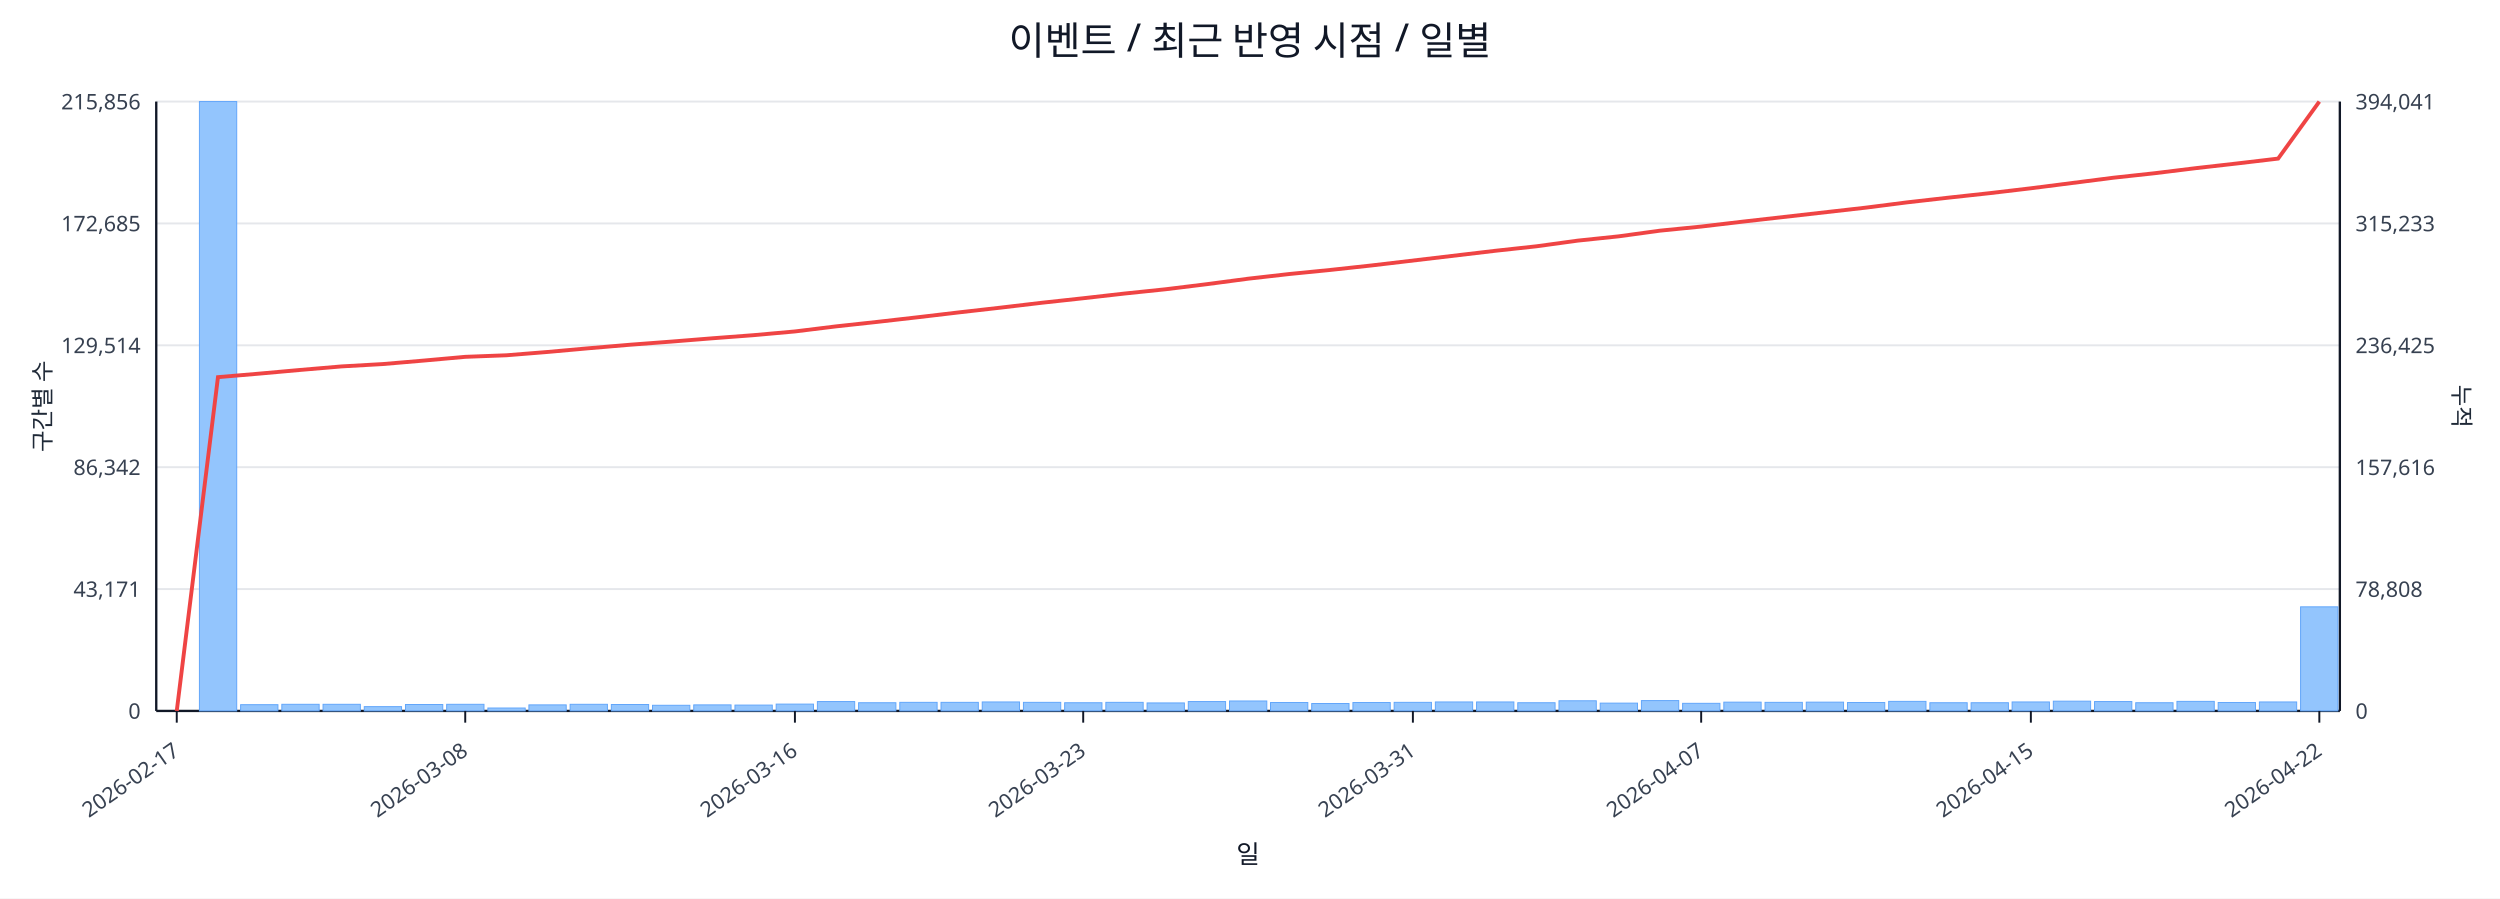
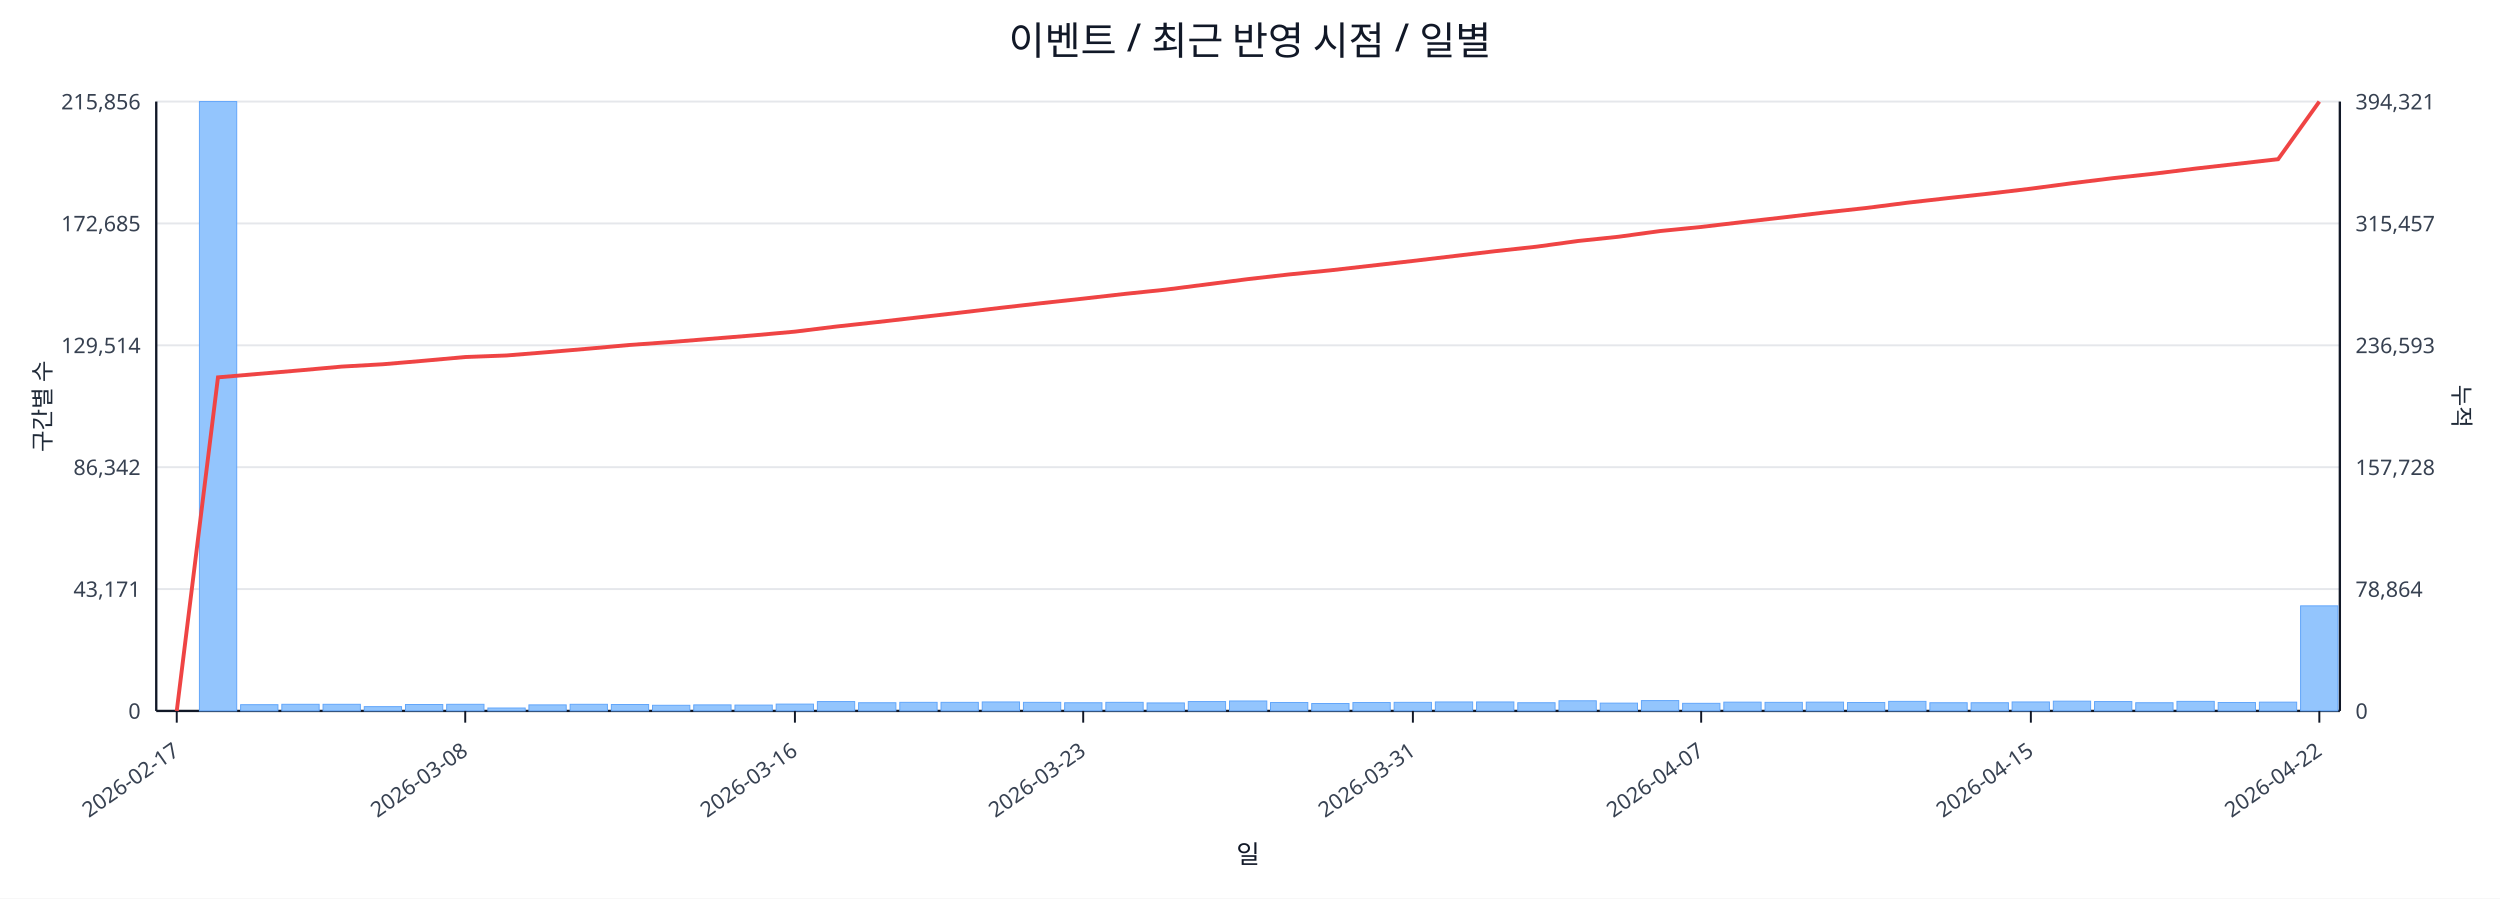
<svg xmlns="http://www.w3.org/2000/svg" width="1280" height="460" viewBox="0 0 1280 460">
  <rect x="0" y="0" width="100%" height="100%" fill="#ffffff" />
  <text x="640.0" y="28" font-size="20" text-anchor="middle" font-family="sans-serif" fill="#111827">이벤트 / 최근 반영 시점 / 일별</text>
  <line x1="80.0" y1="52.0" x2="1198.0" y2="52.0" stroke="#e5e7eb" stroke-width="1" />
  <text x="72.0" y="56.0" font-size="11" text-anchor="end" font-family="sans-serif" fill="#374151">215,856</text>
-   <text x="1206.0" y="56.0" font-size="11" text-anchor="start" font-family="sans-serif" fill="#374151">394,041</text>
+   <text x="1206.0" y="56.0" font-size="11" text-anchor="start" font-family="sans-serif" fill="#374151">394,321</text>
  <line x1="80.0" y1="114.4" x2="1198.0" y2="114.4" stroke="#e5e7eb" stroke-width="1" />
  <text x="72.0" y="118.4" font-size="11" text-anchor="end" font-family="sans-serif" fill="#374151">172,685</text>
-   <text x="1206.0" y="118.4" font-size="11" text-anchor="start" font-family="sans-serif" fill="#374151">315,233</text>
+   <text x="1206.0" y="118.4" font-size="11" text-anchor="start" font-family="sans-serif" fill="#374151">315,457</text>
  <line x1="80.0" y1="176.8" x2="1198.0" y2="176.8" stroke="#e5e7eb" stroke-width="1" />
  <text x="72.0" y="180.8" font-size="11" text-anchor="end" font-family="sans-serif" fill="#374151">129,514</text>
-   <text x="1206.0" y="180.8" font-size="11" text-anchor="start" font-family="sans-serif" fill="#374151">236,425</text>
+   <text x="1206.0" y="180.8" font-size="11" text-anchor="start" font-family="sans-serif" fill="#374151">236,593</text>
  <line x1="80.0" y1="239.2" x2="1198.0" y2="239.2" stroke="#e5e7eb" stroke-width="1" />
  <text x="72.0" y="243.2" font-size="11" text-anchor="end" font-family="sans-serif" fill="#374151">86,342</text>
-   <text x="1206.0" y="243.2" font-size="11" text-anchor="start" font-family="sans-serif" fill="#374151">157,616</text>
+   <text x="1206.0" y="243.2" font-size="11" text-anchor="start" font-family="sans-serif" fill="#374151">157,728</text>
  <line x1="80.0" y1="301.6" x2="1198.0" y2="301.6" stroke="#e5e7eb" stroke-width="1" />
  <text x="72.0" y="305.6" font-size="11" text-anchor="end" font-family="sans-serif" fill="#374151">43,171</text>
-   <text x="1206.0" y="305.6" font-size="11" text-anchor="start" font-family="sans-serif" fill="#374151">78,808</text>
+   <text x="1206.0" y="305.6" font-size="11" text-anchor="start" font-family="sans-serif" fill="#374151">78,864</text>
  <line x1="80.0" y1="364.0" x2="1198.0" y2="364.0" stroke="#e5e7eb" stroke-width="1" />
  <text x="72.0" y="368.0" font-size="11" text-anchor="end" font-family="sans-serif" fill="#374151">0</text>
  <text x="1206.0" y="368.0" font-size="11" text-anchor="start" font-family="sans-serif" fill="#374151">0</text>
  <line x1="80.0" y1="364.0" x2="1198.0" y2="364.0" stroke="#111827" stroke-width="1.2" />
  <line x1="80.0" y1="52.0" x2="80.0" y2="364.0" stroke="#111827" stroke-width="1.2" />
  <line x1="1198.0" y1="52.0" x2="1198.0" y2="364.0" stroke="#111827" stroke-width="1.2" />
  <rect x="81.0" y="364.0" width="19.1" height="0.0" fill="#93c5fd" stroke="#60a5fa" stroke-width="0.5" />
  <rect x="102.1" y="52.0" width="19.1" height="312.0" fill="#93c5fd" stroke="#60a5fa" stroke-width="0.5" />
  <rect x="123.2" y="360.8" width="19.1" height="3.2" fill="#93c5fd" stroke="#60a5fa" stroke-width="0.5" />
  <rect x="144.3" y="360.6" width="19.1" height="3.4" fill="#93c5fd" stroke="#60a5fa" stroke-width="0.5" />
  <rect x="165.4" y="360.6" width="19.1" height="3.4" fill="#93c5fd" stroke="#60a5fa" stroke-width="0.5" />
  <rect x="186.5" y="361.8" width="19.1" height="2.2" fill="#93c5fd" stroke="#60a5fa" stroke-width="0.5" />
  <rect x="207.6" y="360.7" width="19.1" height="3.3" fill="#93c5fd" stroke="#60a5fa" stroke-width="0.5" />
  <rect x="228.7" y="360.6" width="19.1" height="3.4" fill="#93c5fd" stroke="#60a5fa" stroke-width="0.5" />
  <rect x="249.8" y="362.5" width="19.1" height="1.5" fill="#93c5fd" stroke="#60a5fa" stroke-width="0.5" />
  <rect x="270.8" y="360.9" width="19.1" height="3.1" fill="#93c5fd" stroke="#60a5fa" stroke-width="0.5" />
  <rect x="291.9" y="360.6" width="19.1" height="3.4" fill="#93c5fd" stroke="#60a5fa" stroke-width="0.5" />
  <rect x="313.0" y="360.7" width="19.1" height="3.3" fill="#93c5fd" stroke="#60a5fa" stroke-width="0.5" />
  <rect x="334.1" y="361.1" width="19.1" height="2.9" fill="#93c5fd" stroke="#60a5fa" stroke-width="0.5" />
  <rect x="355.2" y="360.9" width="19.1" height="3.1" fill="#93c5fd" stroke="#60a5fa" stroke-width="0.5" />
  <rect x="376.3" y="361.0" width="19.1" height="3.0" fill="#93c5fd" stroke="#60a5fa" stroke-width="0.5" />
  <rect x="397.4" y="360.5" width="19.1" height="3.5" fill="#93c5fd" stroke="#60a5fa" stroke-width="0.5" />
  <rect x="418.5" y="359.2" width="19.1" height="4.8" fill="#93c5fd" stroke="#60a5fa" stroke-width="0.5" />
  <rect x="439.6" y="359.8" width="19.1" height="4.2" fill="#93c5fd" stroke="#60a5fa" stroke-width="0.5" />
  <rect x="460.7" y="359.6" width="19.1" height="4.4" fill="#93c5fd" stroke="#60a5fa" stroke-width="0.5" />
  <rect x="481.8" y="359.6" width="19.1" height="4.4" fill="#93c5fd" stroke="#60a5fa" stroke-width="0.5" />
  <rect x="502.9" y="359.4" width="19.1" height="4.6" fill="#93c5fd" stroke="#60a5fa" stroke-width="0.5" />
  <rect x="524.0" y="359.6" width="19.1" height="4.4" fill="#93c5fd" stroke="#60a5fa" stroke-width="0.5" />
  <rect x="545.1" y="359.8" width="19.1" height="4.2" fill="#93c5fd" stroke="#60a5fa" stroke-width="0.5" />
  <rect x="566.2" y="359.6" width="19.1" height="4.4" fill="#93c5fd" stroke="#60a5fa" stroke-width="0.5" />
  <rect x="587.3" y="359.9" width="19.1" height="4.1" fill="#93c5fd" stroke="#60a5fa" stroke-width="0.5" />
  <rect x="608.4" y="359.2" width="19.1" height="4.8" fill="#93c5fd" stroke="#60a5fa" stroke-width="0.5" />
  <rect x="629.5" y="358.9" width="19.1" height="5.1" fill="#93c5fd" stroke="#60a5fa" stroke-width="0.5" />
  <rect x="650.5" y="359.7" width="19.1" height="4.3" fill="#93c5fd" stroke="#60a5fa" stroke-width="0.5" />
  <rect x="671.6" y="360.2" width="19.1" height="3.8" fill="#93c5fd" stroke="#60a5fa" stroke-width="0.5" />
  <rect x="692.7" y="359.7" width="19.1" height="4.3" fill="#93c5fd" stroke="#60a5fa" stroke-width="0.5" />
  <rect x="713.8" y="359.6" width="19.1" height="4.4" fill="#93c5fd" stroke="#60a5fa" stroke-width="0.5" />
  <rect x="734.9" y="359.4" width="19.1" height="4.6" fill="#93c5fd" stroke="#60a5fa" stroke-width="0.5" />
  <rect x="756.0" y="359.4" width="19.1" height="4.6" fill="#93c5fd" stroke="#60a5fa" stroke-width="0.5" />
  <rect x="777.1" y="359.8" width="19.1" height="4.2" fill="#93c5fd" stroke="#60a5fa" stroke-width="0.5" />
  <rect x="798.2" y="358.8" width="19.1" height="5.2" fill="#93c5fd" stroke="#60a5fa" stroke-width="0.5" />
  <rect x="819.3" y="360.0" width="19.1" height="4.0" fill="#93c5fd" stroke="#60a5fa" stroke-width="0.5" />
  <rect x="840.4" y="358.7" width="19.1" height="5.3" fill="#93c5fd" stroke="#60a5fa" stroke-width="0.5" />
  <rect x="861.5" y="360.1" width="19.1" height="3.9" fill="#93c5fd" stroke="#60a5fa" stroke-width="0.5" />
  <rect x="882.6" y="359.5" width="19.1" height="4.5" fill="#93c5fd" stroke="#60a5fa" stroke-width="0.5" />
  <rect x="903.7" y="359.6" width="19.1" height="4.4" fill="#93c5fd" stroke="#60a5fa" stroke-width="0.5" />
  <rect x="924.8" y="359.5" width="19.1" height="4.5" fill="#93c5fd" stroke="#60a5fa" stroke-width="0.5" />
  <rect x="945.9" y="359.7" width="19.1" height="4.3" fill="#93c5fd" stroke="#60a5fa" stroke-width="0.5" />
  <rect x="967.0" y="359.1" width="19.1" height="4.9" fill="#93c5fd" stroke="#60a5fa" stroke-width="0.5" />
  <rect x="988.1" y="359.8" width="19.1" height="4.2" fill="#93c5fd" stroke="#60a5fa" stroke-width="0.5" />
  <rect x="1009.2" y="359.8" width="19.1" height="4.2" fill="#93c5fd" stroke="#60a5fa" stroke-width="0.5" />
  <rect x="1030.2" y="359.4" width="19.1" height="4.6" fill="#93c5fd" stroke="#60a5fa" stroke-width="0.5" />
  <rect x="1051.3" y="359.0" width="19.1" height="5.0" fill="#93c5fd" stroke="#60a5fa" stroke-width="0.5" />
  <rect x="1072.4" y="359.2" width="19.1" height="4.8" fill="#93c5fd" stroke="#60a5fa" stroke-width="0.5" />
  <rect x="1093.5" y="359.8" width="19.1" height="4.2" fill="#93c5fd" stroke="#60a5fa" stroke-width="0.5" />
  <rect x="1114.6" y="359.1" width="19.1" height="4.9" fill="#93c5fd" stroke="#60a5fa" stroke-width="0.5" />
  <rect x="1135.7" y="359.7" width="19.1" height="4.3" fill="#93c5fd" stroke="#60a5fa" stroke-width="0.5" />
-   <rect x="1156.8" y="359.4" width="19.1" height="4.6" fill="#93c5fd" stroke="#60a5fa" stroke-width="0.5" />
-   <rect x="1177.9" y="310.7" width="19.1" height="53.3" fill="#93c5fd" stroke="#60a5fa" stroke-width="0.5" />
-   <polyline fill="none" stroke="#ef4444" stroke-width="2" points="90.5,364.0 111.6,193.1 132.7,191.3 153.8,189.4 174.9,187.6 196.0,186.4 217.1,184.6 238.2,182.7 259.3,181.9 280.4,180.2 301.5,178.3 322.6,176.5 343.7,174.9 364.8,173.2 385.9,171.6 407.0,169.7 428.1,167.1 449.2,164.8 470.2,162.4 491.3,159.9 512.4,157.5 533.5,155.0 554.6,152.7 575.7,150.3 596.8,148.1 617.9,145.5 639.0,142.7 660.1,140.3 681.2,138.2 702.3,135.9 723.4,133.4 744.5,130.9 765.6,128.4 786.7,126.1 807.8,123.2 828.8,121.0 849.9,118.1 871.0,116.0 892.1,113.5 913.2,111.1 934.3,108.7 955.4,106.3 976.5,103.6 997.6,101.2 1018.7,98.9 1039.8,96.4 1060.9,93.7 1082.0,91.0 1103.1,88.7 1124.2,86.1 1145.3,83.7 1166.4,81.2 1187.5,52.0" />
+   <rect x="1156.8" y="359.5" width="19.1" height="4.5" fill="#93c5fd" stroke="#60a5fa" stroke-width="0.5" />
+   <rect x="1177.9" y="310.2" width="19.1" height="53.8" fill="#93c5fd" stroke="#60a5fa" stroke-width="0.5" />
+   <polyline fill="none" stroke="#ef4444" stroke-width="2" points="90.5,364.0 111.6,193.2 132.7,191.4 153.8,189.6 174.9,187.7 196.0,186.5 217.1,184.7 238.2,182.8 259.3,182.0 280.4,180.3 301.5,178.5 322.6,176.6 343.7,175.1 364.8,173.4 385.9,171.7 407.0,169.8 428.1,167.2 449.2,164.9 470.2,162.5 491.3,160.1 512.4,157.6 533.5,155.2 554.6,152.9 575.7,150.5 596.8,148.3 617.9,145.6 639.0,142.9 660.1,140.5 681.2,138.4 702.3,136.0 723.4,133.6 744.5,131.1 765.6,128.6 786.7,126.3 807.8,123.4 828.8,121.2 849.9,118.3 871.0,116.2 892.1,113.7 913.2,111.3 934.3,108.8 955.4,106.5 976.5,103.8 997.6,101.4 1018.7,99.1 1039.8,96.6 1060.9,93.8 1082.0,91.2 1103.1,88.9 1124.2,86.3 1145.3,83.9 1166.4,81.5 1187.5,52.0" />
  <line x1="90.5" y1="364.0" x2="90.5" y2="370.0" stroke="#111827" stroke-width="1" />
  <text x="92.5" y="386.0" font-size="11" text-anchor="end" transform="rotate(-35 92.5 386.0)" font-family="sans-serif" fill="#374151">2026-02-17</text>
  <line x1="238.2" y1="364.0" x2="238.2" y2="370.0" stroke="#111827" stroke-width="1" />
  <text x="240.2" y="386.0" font-size="11" text-anchor="end" transform="rotate(-35 240.2 386.0)" font-family="sans-serif" fill="#374151">2026-03-08</text>
  <line x1="407.0" y1="364.0" x2="407.0" y2="370.0" stroke="#111827" stroke-width="1" />
  <text x="409.0" y="386.0" font-size="11" text-anchor="end" transform="rotate(-35 409.0 386.0)" font-family="sans-serif" fill="#374151">2026-03-16</text>
  <line x1="554.6" y1="364.0" x2="554.6" y2="370.0" stroke="#111827" stroke-width="1" />
  <text x="556.6" y="386.0" font-size="11" text-anchor="end" transform="rotate(-35 556.6 386.0)" font-family="sans-serif" fill="#374151">2026-03-23</text>
  <line x1="723.4" y1="364.0" x2="723.4" y2="370.0" stroke="#111827" stroke-width="1" />
  <text x="725.4" y="386.0" font-size="11" text-anchor="end" transform="rotate(-35 725.4 386.0)" font-family="sans-serif" fill="#374151">2026-03-31</text>
  <line x1="871.0" y1="364.0" x2="871.0" y2="370.0" stroke="#111827" stroke-width="1" />
  <text x="873.0" y="386.0" font-size="11" text-anchor="end" transform="rotate(-35 873.0 386.0)" font-family="sans-serif" fill="#374151">2026-04-07</text>
  <line x1="1039.8" y1="364.0" x2="1039.8" y2="370.0" stroke="#111827" stroke-width="1" />
  <text x="1041.8" y="386.0" font-size="11" text-anchor="end" transform="rotate(-35 1041.8 386.0)" font-family="sans-serif" fill="#374151">2026-04-15</text>
  <line x1="1187.5" y1="364.0" x2="1187.5" y2="370.0" stroke="#111827" stroke-width="1" />
  <text x="1189.5" y="386.0" font-size="11" text-anchor="end" transform="rotate(-35 1189.5 386.0)" font-family="sans-serif" fill="#374151">2026-04-22</text>
  <text x="26" y="208.0" font-size="12" transform="rotate(-90 26 208.0)" text-anchor="middle" font-family="sans-serif" fill="#1f2937">구간별 수</text>
  <text x="1256.0" y="208.0" font-size="12" transform="rotate(90 1256.0 208.0)" text-anchor="middle" font-family="sans-serif" fill="#1f2937">누적</text>
  <text x="639.0" y="442.0" font-size="13" text-anchor="middle" font-family="sans-serif" fill="#111827">일</text>
</svg>
